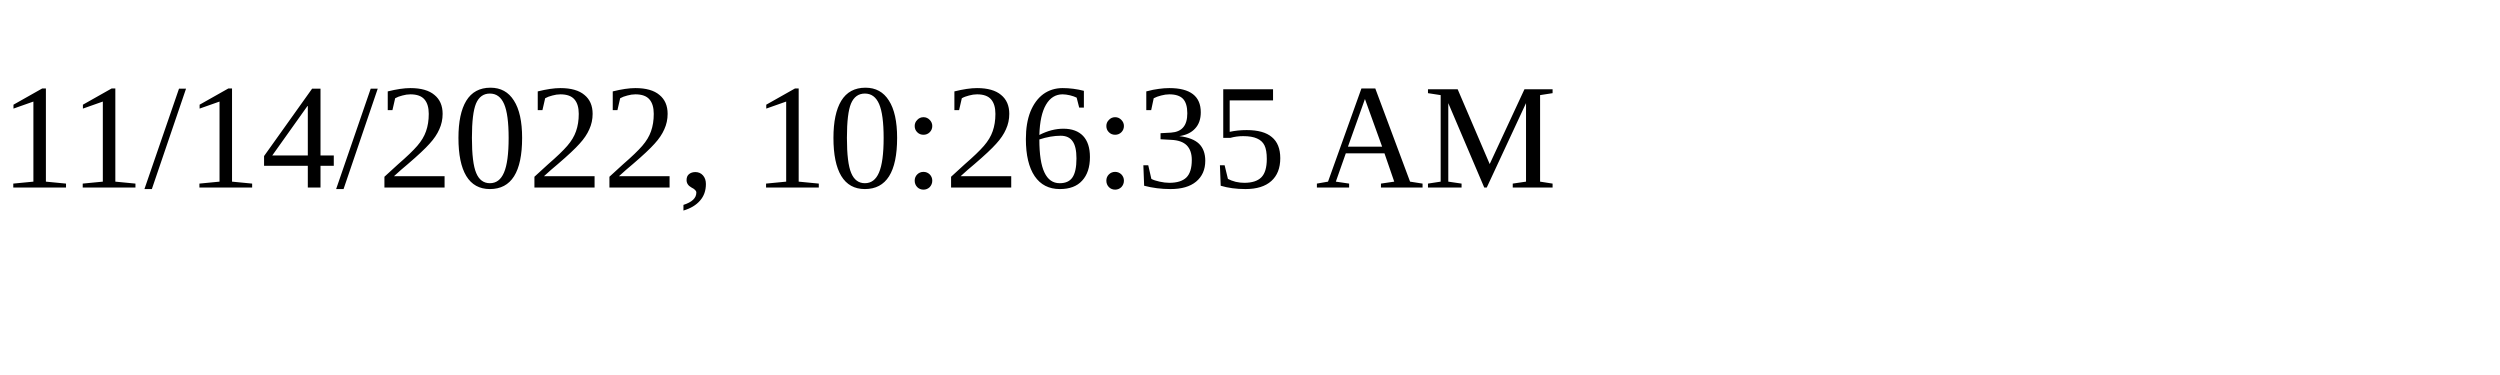
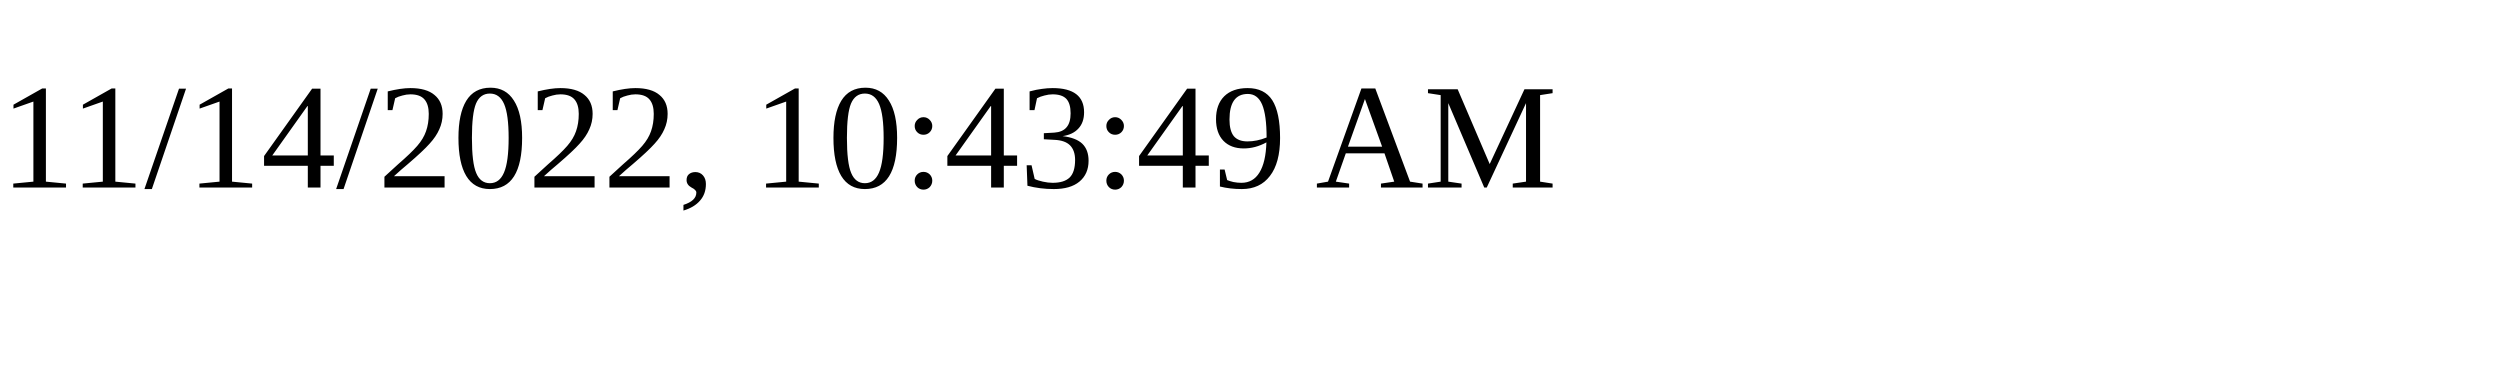
<svg xmlns="http://www.w3.org/2000/svg" height="30" width="200">
-   <text x="0" y="15">11/14/2022, 10:26:35 AM</text>
+   <text x="0" y="15">11/14/2022, 10:43:49 AM</text>
</svg>
